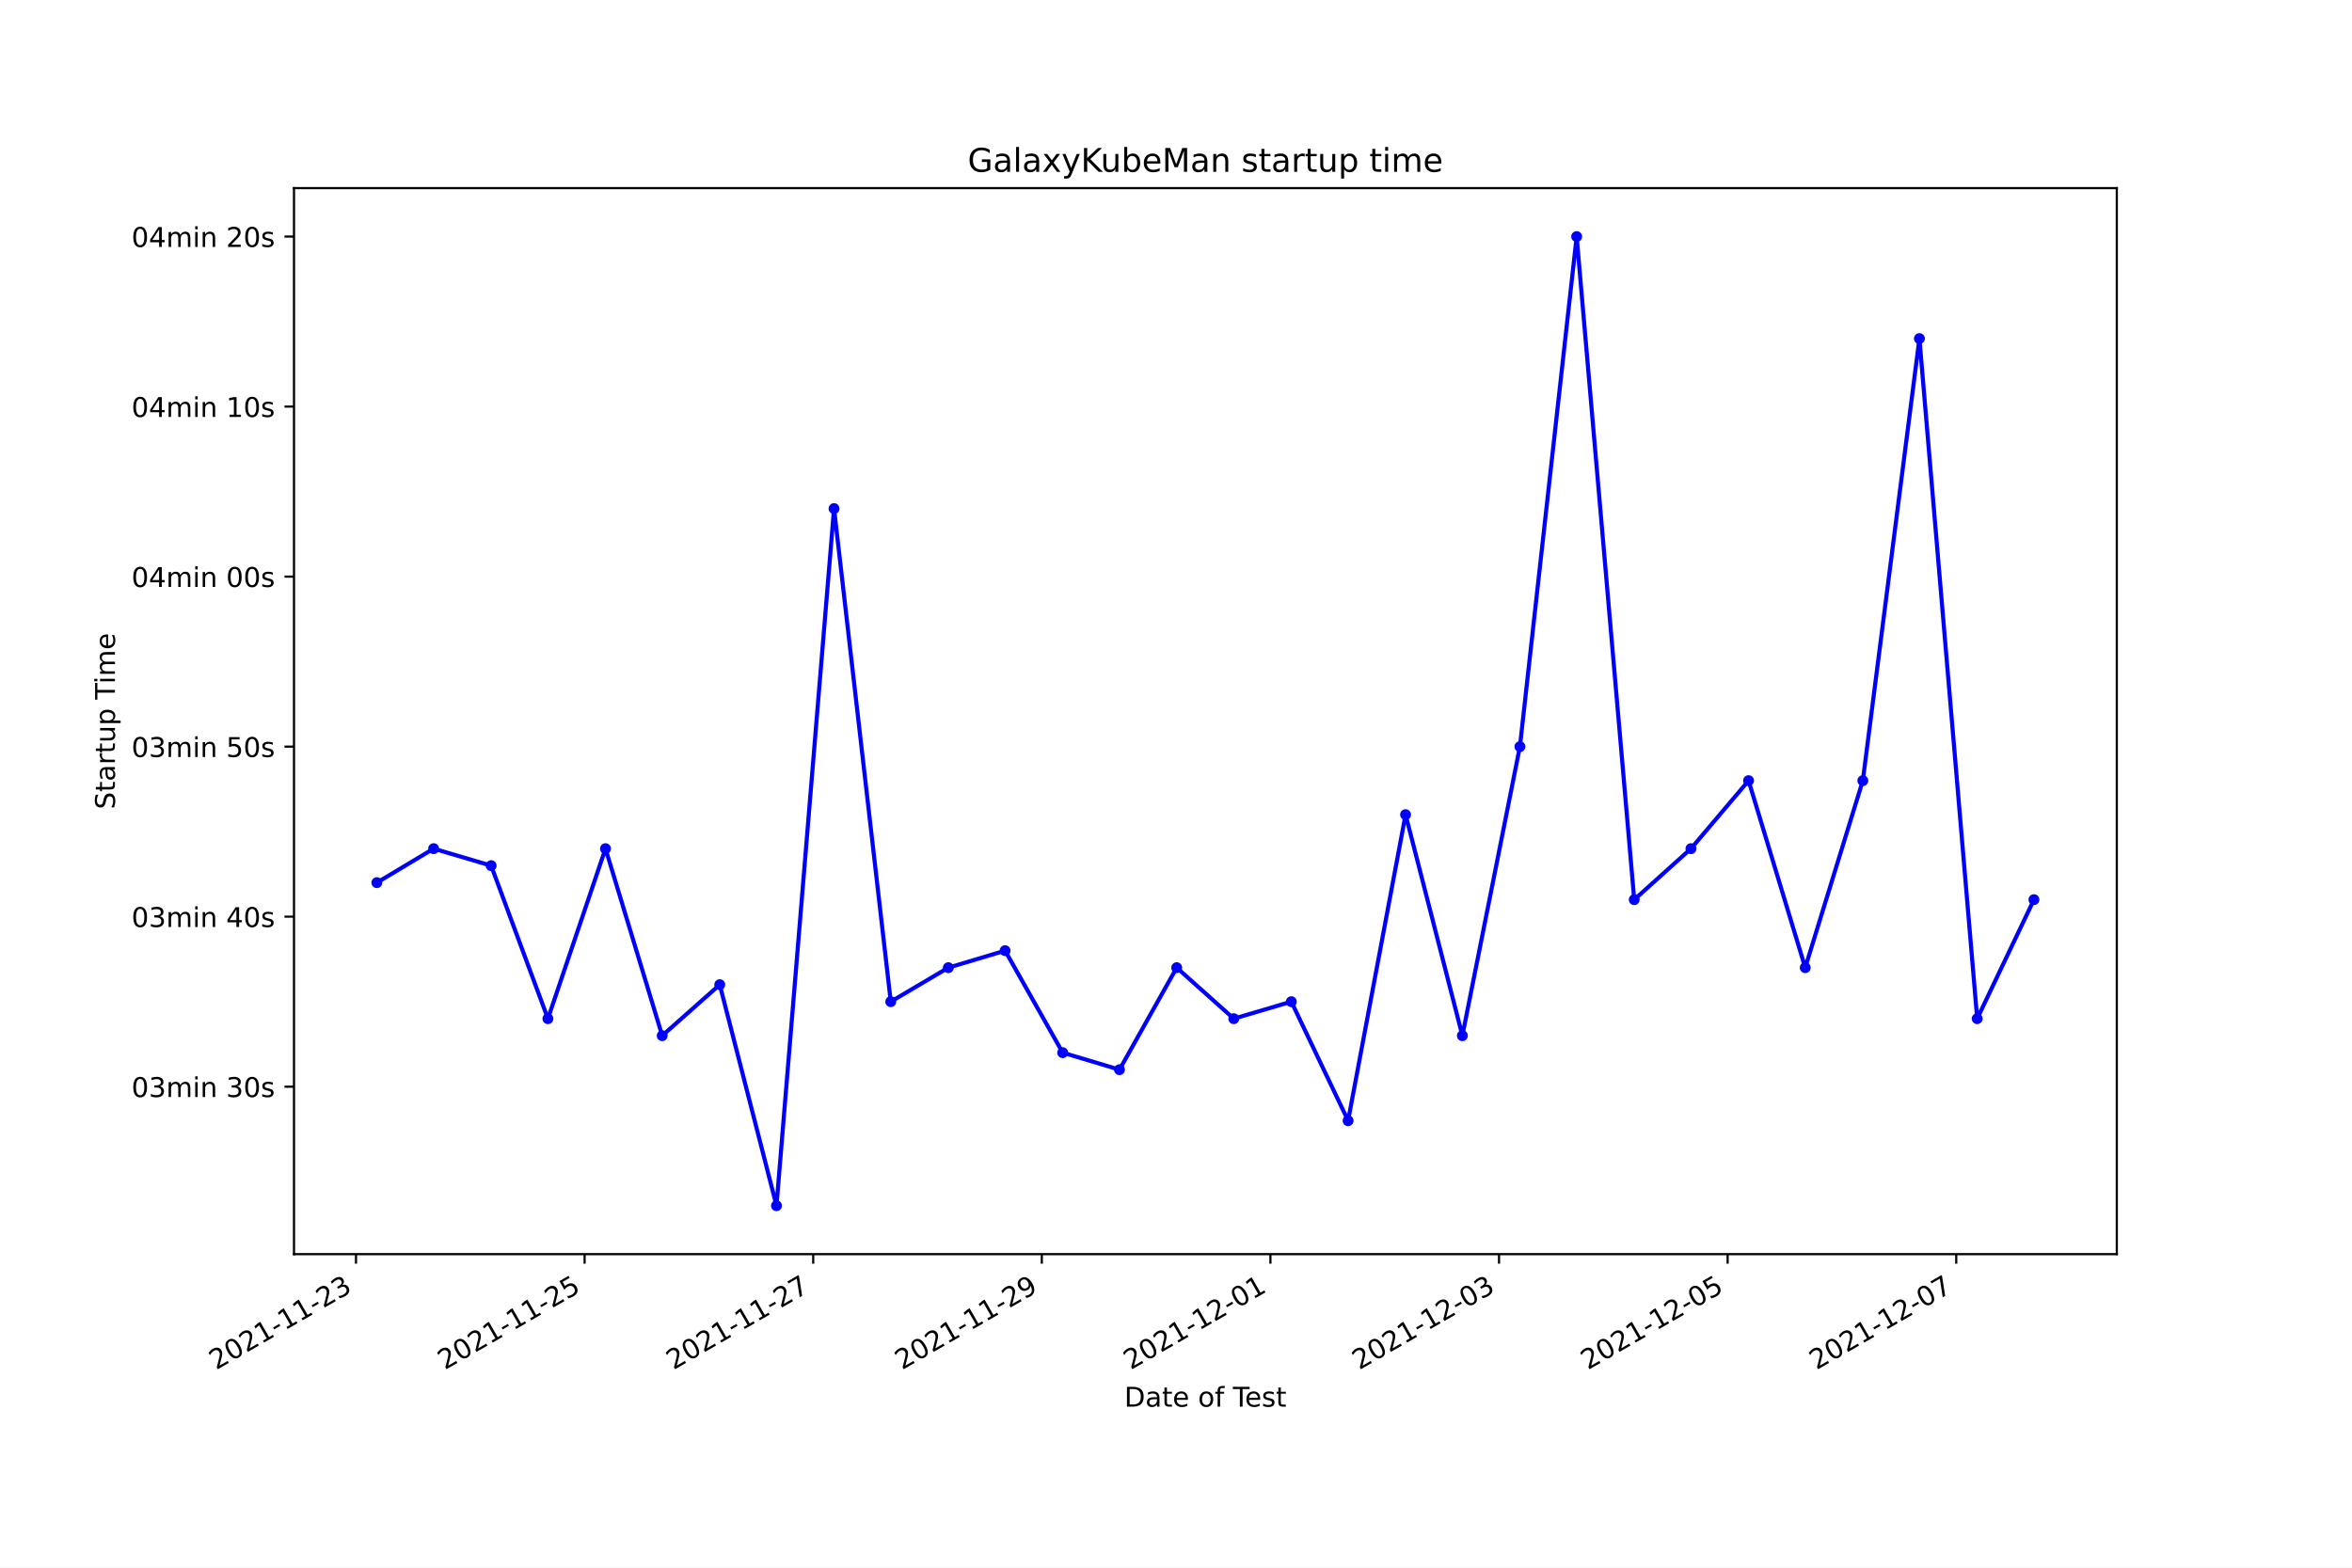
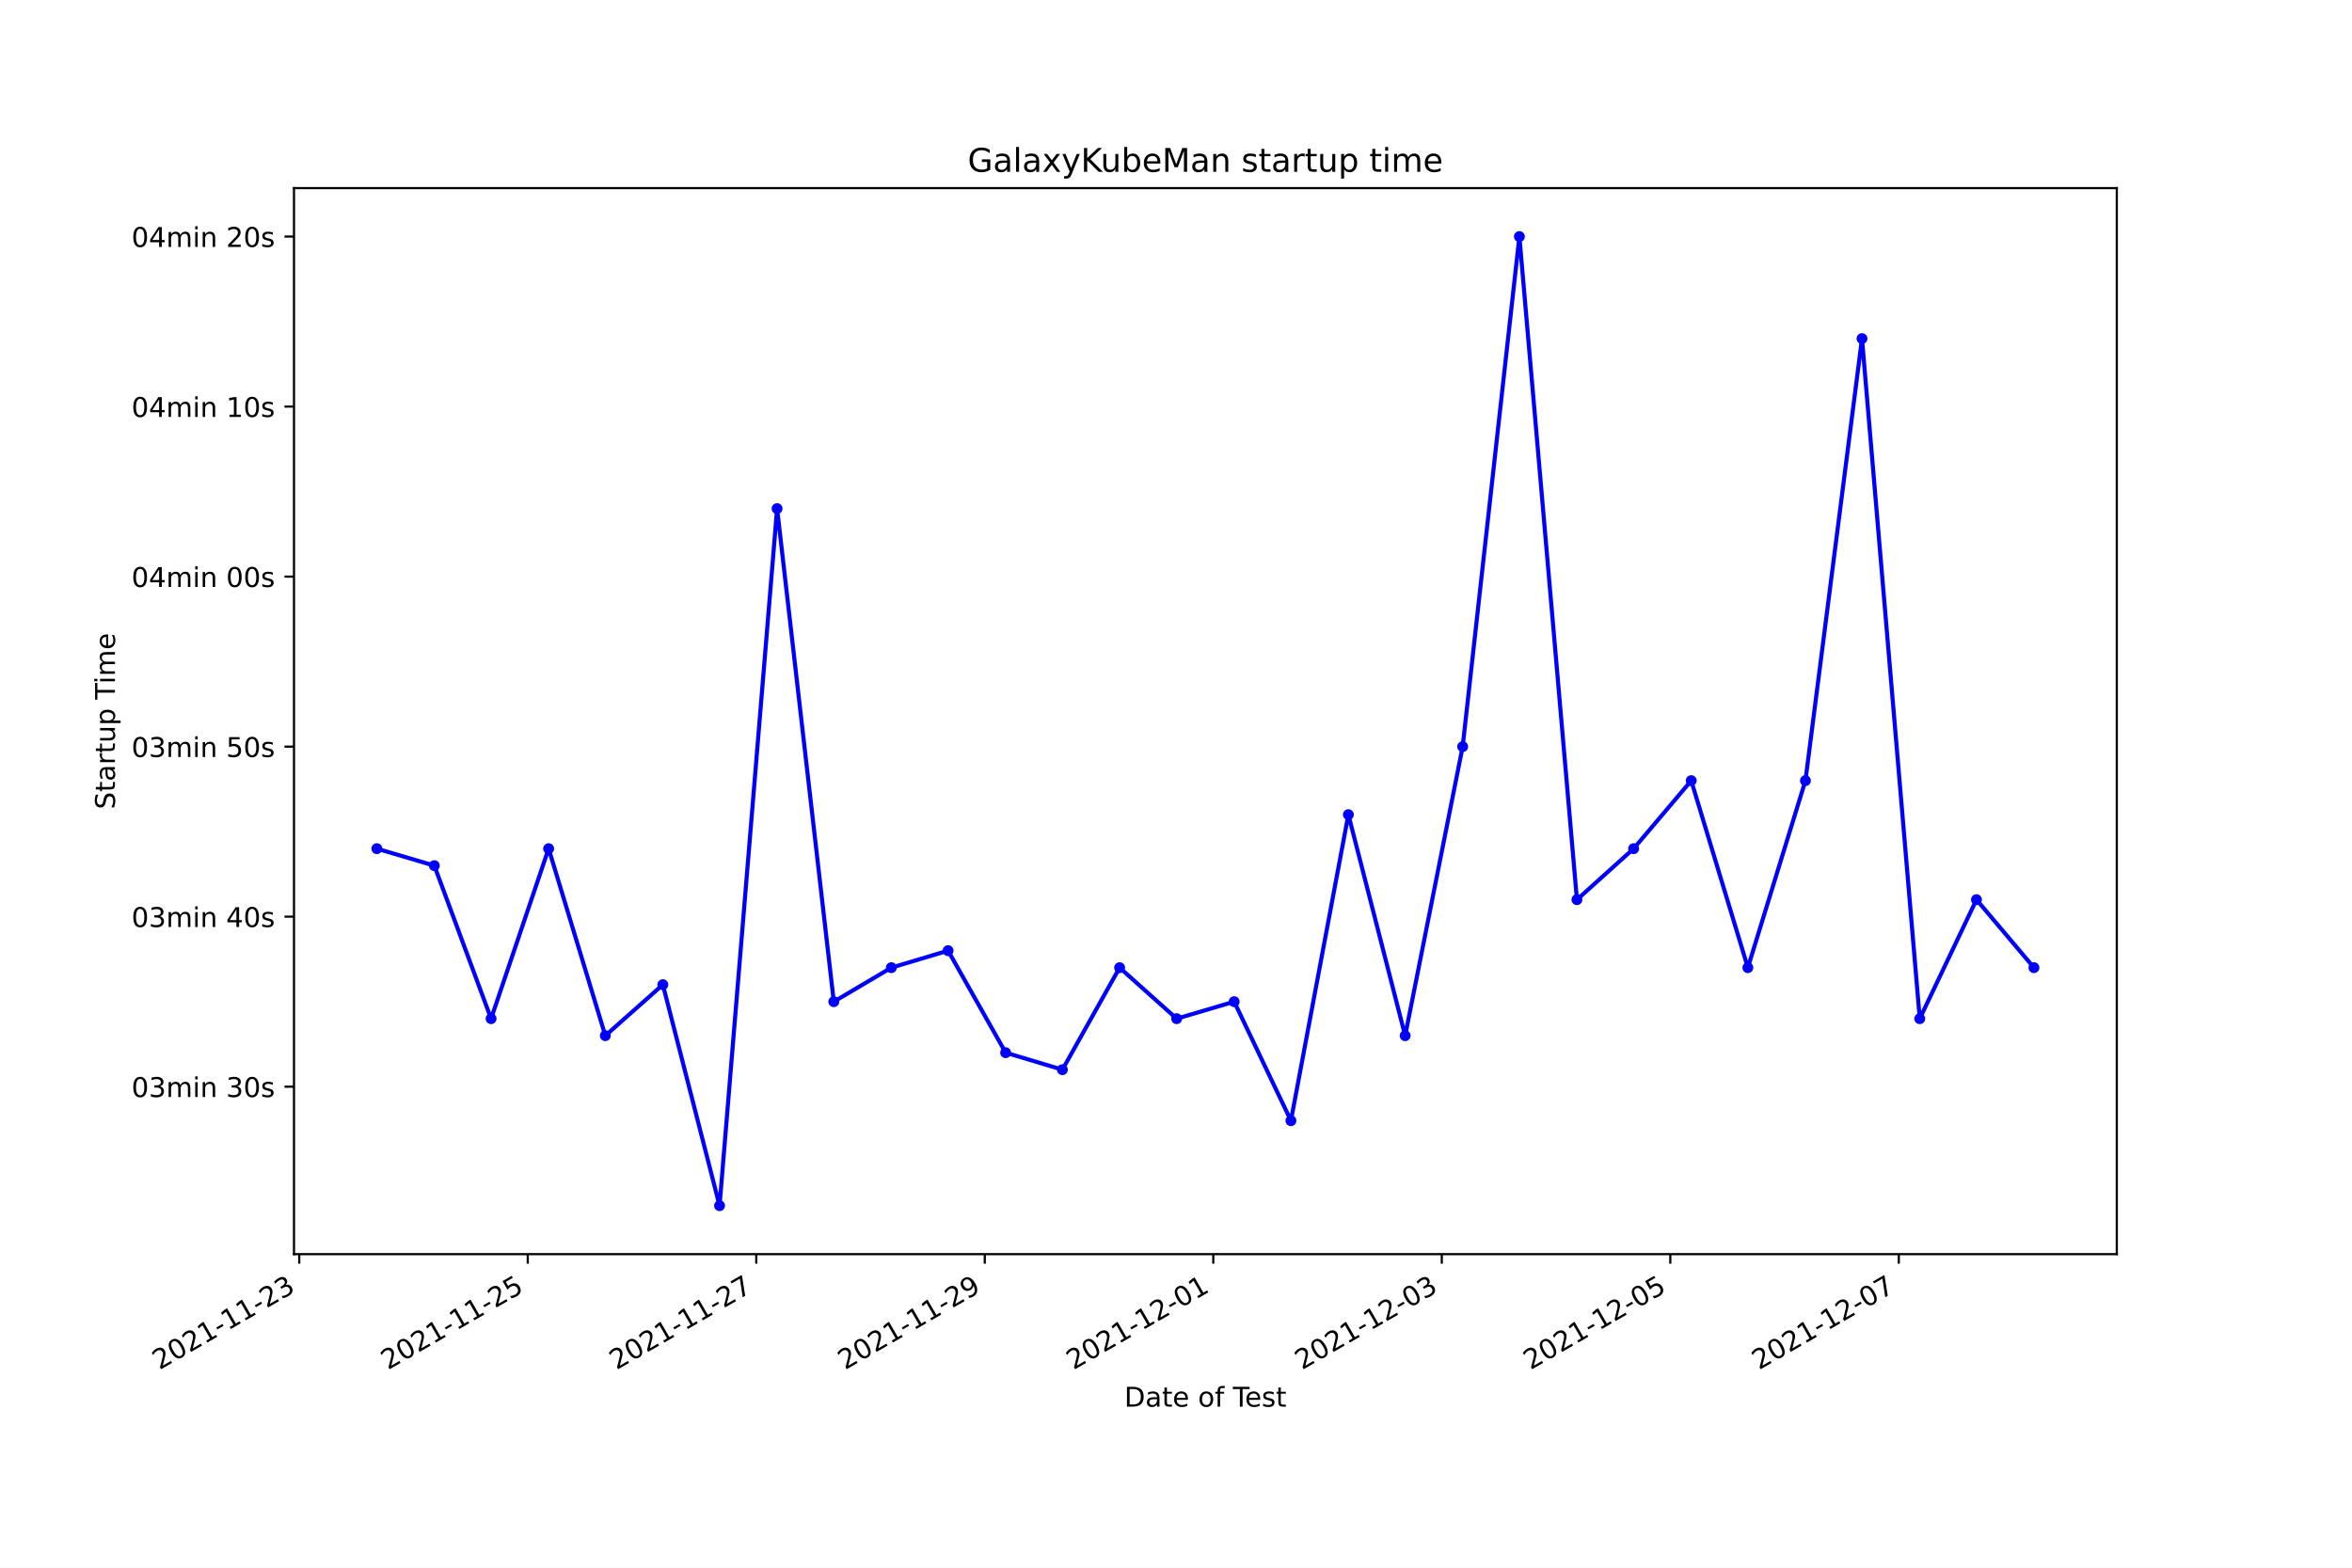
<svg xmlns="http://www.w3.org/2000/svg" xmlns:xlink="http://www.w3.org/1999/xlink" width="864pt" height="576pt" viewBox="0 0 864 576" version="1.1">
  <defs>
    <style type="text/css">*{stroke-linejoin: round; stroke-linecap: butt}</style>
  </defs>
  <g id="figure_1">
    <g id="patch_1">
      <path d="M 0 576  L 864 576  L 864 0  L 0 0  z " style="fill: #ffffff" />
    </g>
    <g id="axes_1">
      <g id="patch_2">
        <path d="M 108 460.8  L 777.6 460.8  L 777.6 69.12  L 108 69.12  z " style="fill: #ffffff" />
      </g>
      <g id="matplotlib.axis_1">
        <g id="xtick_1">
          <g id="line2d_1">
            <defs>
-               <path id="m8bfa792b26" d="M 0 0  L 0 3.5  " style="stroke: #000000; stroke-width: 0.8" />
+               <path id="m5a23763da4" d="M 0 0  L 0 3.5  " style="stroke: #000000; stroke-width: 0.8" />
            </defs>
            <g>
-               <use xlink:href="#m8bfa792b26" x="130.775" y="460.8" style="stroke: #000000; stroke-width: 0.8" />
+               <use xlink:href="#m5a23763da4" x="109.929" y="460.8" style="stroke: #000000; stroke-width: 0.8" />
            </g>
          </g>
          <g id="text_1">
-             <g transform="translate(79.40589 503.4383)rotate(-30)scale(0.1 -0.1)">
+             <g transform="translate(58.55929 503.4383)rotate(-30)scale(0.1 -0.1)">
              <defs>
                <path id="DejaVuSans-32" d="M 1228 531  L 3431 531  L 3431 0  L 469 0  L 469 531  Q 828 903 1448 1529  Q 2069 2156 2228 2338  Q 2531 2678 2651 2914  Q 2772 3150 2772 3378  Q 2772 3750 2511 3984  Q 2250 4219 1831 4219  Q 1534 4219 1204 4116  Q 875 4013 500 3803  L 500 4441  Q 881 4594 1212 4672  Q 1544 4750 1819 4750  Q 2544 4750 2975 4387  Q 3406 4025 3406 3419  Q 3406 3131 3298 2873  Q 3191 2616 2906 2266  Q 2828 2175 2409 1742  Q 1991 1309 1228 531  z " transform="scale(0.015625)" />
                <path id="DejaVuSans-30" d="M 2034 4250  Q 1547 4250 1301 3770  Q 1056 3291 1056 2328  Q 1056 1369 1301 889  Q 1547 409 2034 409  Q 2525 409 2770 889  Q 3016 1369 3016 2328  Q 3016 3291 2770 3770  Q 2525 4250 2034 4250  z M 2034 4750  Q 2819 4750 3233 4129  Q 3647 3509 3647 2328  Q 3647 1150 3233 529  Q 2819 -91 2034 -91  Q 1250 -91 836 529  Q 422 1150 422 2328  Q 422 3509 836 4129  Q 1250 4750 2034 4750  z " transform="scale(0.015625)" />
                <path id="DejaVuSans-31" d="M 794 531  L 1825 531  L 1825 4091  L 703 3866  L 703 4441  L 1819 4666  L 2450 4666  L 2450 531  L 3481 531  L 3481 0  L 794 0  L 794 531  z " transform="scale(0.015625)" />
                <path id="DejaVuSans-2d" d="M 313 2009  L 1997 2009  L 1997 1497  L 313 1497  L 313 2009  z " transform="scale(0.015625)" />
                <path id="DejaVuSans-33" d="M 2597 2516  Q 3050 2419 3304 2112  Q 3559 1806 3559 1356  Q 3559 666 3084 287  Q 2609 -91 1734 -91  Q 1441 -91 1130 -33  Q 819 25 488 141  L 488 750  Q 750 597 1062 519  Q 1375 441 1716 441  Q 2309 441 2620 675  Q 2931 909 2931 1356  Q 2931 1769 2642 2001  Q 2353 2234 1838 2234  L 1294 2234  L 1294 2753  L 1863 2753  Q 2328 2753 2575 2939  Q 2822 3125 2822 3475  Q 2822 3834 2567 4026  Q 2313 4219 1838 4219  Q 1578 4219 1281 4162  Q 984 4106 628 3988  L 628 4550  Q 988 4650 1302 4700  Q 1616 4750 1894 4750  Q 2613 4750 3031 4423  Q 3450 4097 3450 3541  Q 3450 3153 3228 2886  Q 3006 2619 2597 2516  z " transform="scale(0.015625)" />
              </defs>
              <use xlink:href="#DejaVuSans-32" />
              <use xlink:href="#DejaVuSans-30" x="63.623" />
              <use xlink:href="#DejaVuSans-32" x="127.246" />
              <use xlink:href="#DejaVuSans-31" x="190.869" />
              <use xlink:href="#DejaVuSans-2d" x="254.492" />
              <use xlink:href="#DejaVuSans-31" x="290.576" />
              <use xlink:href="#DejaVuSans-31" x="354.199" />
              <use xlink:href="#DejaVuSans-2d" x="417.822" />
              <use xlink:href="#DejaVuSans-32" x="453.906" />
              <use xlink:href="#DejaVuSans-33" x="517.529" />
            </g>
          </g>
        </g>
        <g id="xtick_2">
          <g id="line2d_2">
            <g>
-               <use xlink:href="#m8bfa792b26" x="214.753" y="460.8" style="stroke: #000000; stroke-width: 0.8" />
+               <use xlink:href="#m5a23763da4" x="193.87" y="460.8" style="stroke: #000000; stroke-width: 0.8" />
            </g>
          </g>
          <g id="text_2">
-             <g transform="translate(163.3836 503.4383)rotate(-30)scale(0.1 -0.1)">
+             <g transform="translate(142.501 503.4383)rotate(-30)scale(0.1 -0.1)">
              <defs>
                <path id="DejaVuSans-35" d="M 691 4666  L 3169 4666  L 3169 4134  L 1269 4134  L 1269 2991  Q 1406 3038 1543 3061  Q 1681 3084 1819 3084  Q 2600 3084 3056 2656  Q 3513 2228 3513 1497  Q 3513 744 3044 326  Q 2575 -91 1722 -91  Q 1428 -91 1123 -41  Q 819 9 494 109  L 494 744  Q 775 591 1075 516  Q 1375 441 1709 441  Q 2250 441 2565 725  Q 2881 1009 2881 1497  Q 2881 1984 2565 2268  Q 2250 2553 1709 2553  Q 1456 2553 1204 2497  Q 953 2441 691 2322  L 691 4666  z " transform="scale(0.015625)" />
              </defs>
              <use xlink:href="#DejaVuSans-32" />
              <use xlink:href="#DejaVuSans-30" x="63.623" />
              <use xlink:href="#DejaVuSans-32" x="127.246" />
              <use xlink:href="#DejaVuSans-31" x="190.869" />
              <use xlink:href="#DejaVuSans-2d" x="254.492" />
              <use xlink:href="#DejaVuSans-31" x="290.576" />
              <use xlink:href="#DejaVuSans-31" x="354.199" />
              <use xlink:href="#DejaVuSans-2d" x="417.822" />
              <use xlink:href="#DejaVuSans-32" x="453.906" />
              <use xlink:href="#DejaVuSans-35" x="517.529" />
            </g>
          </g>
        </g>
        <g id="xtick_3">
          <g id="line2d_3">
            <g>
-               <use xlink:href="#m8bfa792b26" x="298.731" y="460.8" style="stroke: #000000; stroke-width: 0.8" />
+               <use xlink:href="#m5a23763da4" x="277.812" y="460.8" style="stroke: #000000; stroke-width: 0.8" />
            </g>
          </g>
          <g id="text_3">
-             <g transform="translate(247.3612 503.4383)rotate(-30)scale(0.1 -0.1)">
+             <g transform="translate(226.4426 503.4383)rotate(-30)scale(0.1 -0.1)">
              <defs>
                <path id="DejaVuSans-37" d="M 525 4666  L 3525 4666  L 3525 4397  L 1831 0  L 1172 0  L 2766 4134  L 525 4134  L 525 4666  z " transform="scale(0.015625)" />
              </defs>
              <use xlink:href="#DejaVuSans-32" />
              <use xlink:href="#DejaVuSans-30" x="63.623" />
              <use xlink:href="#DejaVuSans-32" x="127.246" />
              <use xlink:href="#DejaVuSans-31" x="190.869" />
              <use xlink:href="#DejaVuSans-2d" x="254.492" />
              <use xlink:href="#DejaVuSans-31" x="290.576" />
              <use xlink:href="#DejaVuSans-31" x="354.199" />
              <use xlink:href="#DejaVuSans-2d" x="417.822" />
              <use xlink:href="#DejaVuSans-32" x="453.906" />
              <use xlink:href="#DejaVuSans-37" x="517.529" />
            </g>
          </g>
        </g>
        <g id="xtick_4">
          <g id="line2d_4">
            <g>
-               <use xlink:href="#m8bfa792b26" x="382.708" y="460.8" style="stroke: #000000; stroke-width: 0.8" />
+               <use xlink:href="#m5a23763da4" x="361.754" y="460.8" style="stroke: #000000; stroke-width: 0.8" />
            </g>
          </g>
          <g id="text_4">
-             <g transform="translate(331.3389 503.4383)rotate(-30)scale(0.1 -0.1)">
+             <g transform="translate(310.3843 503.4383)rotate(-30)scale(0.1 -0.1)">
              <defs>
                <path id="DejaVuSans-39" d="M 703 97  L 703 672  Q 941 559 1184 500  Q 1428 441 1663 441  Q 2288 441 2617 861  Q 2947 1281 2994 2138  Q 2813 1869 2534 1725  Q 2256 1581 1919 1581  Q 1219 1581 811 2004  Q 403 2428 403 3163  Q 403 3881 828 4315  Q 1253 4750 1959 4750  Q 2769 4750 3195 4129  Q 3622 3509 3622 2328  Q 3622 1225 3098 567  Q 2575 -91 1691 -91  Q 1453 -91 1209 -44  Q 966 3 703 97  z M 1959 2075  Q 2384 2075 2632 2365  Q 2881 2656 2881 3163  Q 2881 3666 2632 3958  Q 2384 4250 1959 4250  Q 1534 4250 1286 3958  Q 1038 3666 1038 3163  Q 1038 2656 1286 2365  Q 1534 2075 1959 2075  z " transform="scale(0.015625)" />
              </defs>
              <use xlink:href="#DejaVuSans-32" />
              <use xlink:href="#DejaVuSans-30" x="63.623" />
              <use xlink:href="#DejaVuSans-32" x="127.246" />
              <use xlink:href="#DejaVuSans-31" x="190.869" />
              <use xlink:href="#DejaVuSans-2d" x="254.492" />
              <use xlink:href="#DejaVuSans-31" x="290.576" />
              <use xlink:href="#DejaVuSans-31" x="354.199" />
              <use xlink:href="#DejaVuSans-2d" x="417.822" />
              <use xlink:href="#DejaVuSans-32" x="453.906" />
              <use xlink:href="#DejaVuSans-39" x="517.529" />
            </g>
          </g>
        </g>
        <g id="xtick_5">
          <g id="line2d_5">
            <g>
-               <use xlink:href="#m8bfa792b26" x="466.686" y="460.8" style="stroke: #000000; stroke-width: 0.8" />
+               <use xlink:href="#m5a23763da4" x="445.695" y="460.8" style="stroke: #000000; stroke-width: 0.8" />
            </g>
          </g>
          <g id="text_5">
-             <g transform="translate(415.3166 503.4383)rotate(-30)scale(0.1 -0.1)">
+             <g transform="translate(394.326 503.4383)rotate(-30)scale(0.1 -0.1)">
              <use xlink:href="#DejaVuSans-32" />
              <use xlink:href="#DejaVuSans-30" x="63.623" />
              <use xlink:href="#DejaVuSans-32" x="127.246" />
              <use xlink:href="#DejaVuSans-31" x="190.869" />
              <use xlink:href="#DejaVuSans-2d" x="254.492" />
              <use xlink:href="#DejaVuSans-31" x="290.576" />
              <use xlink:href="#DejaVuSans-32" x="354.199" />
              <use xlink:href="#DejaVuSans-2d" x="417.822" />
              <use xlink:href="#DejaVuSans-30" x="453.906" />
              <use xlink:href="#DejaVuSans-31" x="517.529" />
            </g>
          </g>
        </g>
        <g id="xtick_6">
          <g id="line2d_6">
            <g>
-               <use xlink:href="#m8bfa792b26" x="550.664" y="460.8" style="stroke: #000000; stroke-width: 0.8" />
+               <use xlink:href="#m5a23763da4" x="529.637" y="460.8" style="stroke: #000000; stroke-width: 0.8" />
            </g>
          </g>
          <g id="text_6">
-             <g transform="translate(499.2942 503.4383)rotate(-30)scale(0.1 -0.1)">
+             <g transform="translate(478.2677 503.4383)rotate(-30)scale(0.1 -0.1)">
              <use xlink:href="#DejaVuSans-32" />
              <use xlink:href="#DejaVuSans-30" x="63.623" />
              <use xlink:href="#DejaVuSans-32" x="127.246" />
              <use xlink:href="#DejaVuSans-31" x="190.869" />
              <use xlink:href="#DejaVuSans-2d" x="254.492" />
              <use xlink:href="#DejaVuSans-31" x="290.576" />
              <use xlink:href="#DejaVuSans-32" x="354.199" />
              <use xlink:href="#DejaVuSans-2d" x="417.822" />
              <use xlink:href="#DejaVuSans-30" x="453.906" />
              <use xlink:href="#DejaVuSans-33" x="517.529" />
            </g>
          </g>
        </g>
        <g id="xtick_7">
          <g id="line2d_7">
            <g>
-               <use xlink:href="#m8bfa792b26" x="634.641" y="460.8" style="stroke: #000000; stroke-width: 0.8" />
+               <use xlink:href="#m5a23763da4" x="613.579" y="460.8" style="stroke: #000000; stroke-width: 0.8" />
            </g>
          </g>
          <g id="text_7">
-             <g transform="translate(583.2719 503.4383)rotate(-30)scale(0.1 -0.1)">
+             <g transform="translate(562.2094 503.4383)rotate(-30)scale(0.1 -0.1)">
              <use xlink:href="#DejaVuSans-32" />
              <use xlink:href="#DejaVuSans-30" x="63.623" />
              <use xlink:href="#DejaVuSans-32" x="127.246" />
              <use xlink:href="#DejaVuSans-31" x="190.869" />
              <use xlink:href="#DejaVuSans-2d" x="254.492" />
              <use xlink:href="#DejaVuSans-31" x="290.576" />
              <use xlink:href="#DejaVuSans-32" x="354.199" />
              <use xlink:href="#DejaVuSans-2d" x="417.822" />
              <use xlink:href="#DejaVuSans-30" x="453.906" />
              <use xlink:href="#DejaVuSans-35" x="517.529" />
            </g>
          </g>
        </g>
        <g id="xtick_8">
          <g id="line2d_8">
            <g>
-               <use xlink:href="#m8bfa792b26" x="718.619" y="460.8" style="stroke: #000000; stroke-width: 0.8" />
+               <use xlink:href="#m5a23763da4" x="697.52" y="460.8" style="stroke: #000000; stroke-width: 0.8" />
            </g>
          </g>
          <g id="text_8">
-             <g transform="translate(667.2496 503.4383)rotate(-30)scale(0.1 -0.1)">
+             <g transform="translate(646.151 503.4383)rotate(-30)scale(0.1 -0.1)">
              <use xlink:href="#DejaVuSans-32" />
              <use xlink:href="#DejaVuSans-30" x="63.623" />
              <use xlink:href="#DejaVuSans-32" x="127.246" />
              <use xlink:href="#DejaVuSans-31" x="190.869" />
              <use xlink:href="#DejaVuSans-2d" x="254.492" />
              <use xlink:href="#DejaVuSans-31" x="290.576" />
              <use xlink:href="#DejaVuSans-32" x="354.199" />
              <use xlink:href="#DejaVuSans-2d" x="417.822" />
              <use xlink:href="#DejaVuSans-30" x="453.906" />
              <use xlink:href="#DejaVuSans-37" x="517.529" />
            </g>
          </g>
        </g>
        <g id="text_9">
          <g transform="translate(413.0063 516.8378)scale(0.1 -0.1)">
            <defs>
              <path id="DejaVuSans-44" d="M 1259 4147  L 1259 519  L 2022 519  Q 2988 519 3436 956  Q 3884 1394 3884 2338  Q 3884 3275 3436 3711  Q 2988 4147 2022 4147  L 1259 4147  z M 628 4666  L 1925 4666  Q 3281 4666 3915 4102  Q 4550 3538 4550 2338  Q 4550 1131 3912 565  Q 3275 0 1925 0  L 628 0  L 628 4666  z " transform="scale(0.015625)" />
              <path id="DejaVuSans-61" d="M 2194 1759  Q 1497 1759 1228 1600  Q 959 1441 959 1056  Q 959 750 1161 570  Q 1363 391 1709 391  Q 2188 391 2477 730  Q 2766 1069 2766 1631  L 2766 1759  L 2194 1759  z M 3341 1997  L 3341 0  L 2766 0  L 2766 531  Q 2569 213 2275 61  Q 1981 -91 1556 -91  Q 1019 -91 701 211  Q 384 513 384 1019  Q 384 1609 779 1909  Q 1175 2209 1959 2209  L 2766 2209  L 2766 2266  Q 2766 2663 2505 2880  Q 2244 3097 1772 3097  Q 1472 3097 1187 3025  Q 903 2953 641 2809  L 641 3341  Q 956 3463 1253 3523  Q 1550 3584 1831 3584  Q 2591 3584 2966 3190  Q 3341 2797 3341 1997  z " transform="scale(0.015625)" />
              <path id="DejaVuSans-74" d="M 1172 4494  L 1172 3500  L 2356 3500  L 2356 3053  L 1172 3053  L 1172 1153  Q 1172 725 1289 603  Q 1406 481 1766 481  L 2356 481  L 2356 0  L 1766 0  Q 1100 0 847 248  Q 594 497 594 1153  L 594 3053  L 172 3053  L 172 3500  L 594 3500  L 594 4494  L 1172 4494  z " transform="scale(0.015625)" />
              <path id="DejaVuSans-65" d="M 3597 1894  L 3597 1613  L 953 1613  Q 991 1019 1311 708  Q 1631 397 2203 397  Q 2534 397 2845 478  Q 3156 559 3463 722  L 3463 178  Q 3153 47 2828 -22  Q 2503 -91 2169 -91  Q 1331 -91 842 396  Q 353 884 353 1716  Q 353 2575 817 3079  Q 1281 3584 2069 3584  Q 2775 3584 3186 3129  Q 3597 2675 3597 1894  z M 3022 2063  Q 3016 2534 2758 2815  Q 2500 3097 2075 3097  Q 1594 3097 1305 2825  Q 1016 2553 972 2059  L 3022 2063  z " transform="scale(0.015625)" />
              <path id="DejaVuSans-20" transform="scale(0.015625)" />
              <path id="DejaVuSans-6f" d="M 1959 3097  Q 1497 3097 1228 2736  Q 959 2375 959 1747  Q 959 1119 1226 758  Q 1494 397 1959 397  Q 2419 397 2687 759  Q 2956 1122 2956 1747  Q 2956 2369 2687 2733  Q 2419 3097 1959 3097  z M 1959 3584  Q 2709 3584 3137 3096  Q 3566 2609 3566 1747  Q 3566 888 3137 398  Q 2709 -91 1959 -91  Q 1206 -91 779 398  Q 353 888 353 1747  Q 353 2609 779 3096  Q 1206 3584 1959 3584  z " transform="scale(0.015625)" />
              <path id="DejaVuSans-66" d="M 2375 4863  L 2375 4384  L 1825 4384  Q 1516 4384 1395 4259  Q 1275 4134 1275 3809  L 1275 3500  L 2222 3500  L 2222 3053  L 1275 3053  L 1275 0  L 697 0  L 697 3053  L 147 3053  L 147 3500  L 697 3500  L 697 3744  Q 697 4328 969 4595  Q 1241 4863 1831 4863  L 2375 4863  z " transform="scale(0.015625)" />
              <path id="DejaVuSans-54" d="M -19 4666  L 3928 4666  L 3928 4134  L 2272 4134  L 2272 0  L 1638 0  L 1638 4134  L -19 4134  L -19 4666  z " transform="scale(0.015625)" />
              <path id="DejaVuSans-73" d="M 2834 3397  L 2834 2853  Q 2591 2978 2328 3040  Q 2066 3103 1784 3103  Q 1356 3103 1142 2972  Q 928 2841 928 2578  Q 928 2378 1081 2264  Q 1234 2150 1697 2047  L 1894 2003  Q 2506 1872 2764 1633  Q 3022 1394 3022 966  Q 3022 478 2636 193  Q 2250 -91 1575 -91  Q 1294 -91 989 -36  Q 684 19 347 128  L 347 722  Q 666 556 975 473  Q 1284 391 1588 391  Q 1994 391 2212 530  Q 2431 669 2431 922  Q 2431 1156 2273 1281  Q 2116 1406 1581 1522  L 1381 1569  Q 847 1681 609 1914  Q 372 2147 372 2553  Q 372 3047 722 3315  Q 1072 3584 1716 3584  Q 2034 3584 2315 3537  Q 2597 3491 2834 3397  z " transform="scale(0.015625)" />
            </defs>
            <use xlink:href="#DejaVuSans-44" />
            <use xlink:href="#DejaVuSans-61" x="77.002" />
            <use xlink:href="#DejaVuSans-74" x="138.281" />
            <use xlink:href="#DejaVuSans-65" x="177.49" />
            <use xlink:href="#DejaVuSans-20" x="239.014" />
            <use xlink:href="#DejaVuSans-6f" x="270.801" />
            <use xlink:href="#DejaVuSans-66" x="331.982" />
            <use xlink:href="#DejaVuSans-20" x="367.188" />
            <use xlink:href="#DejaVuSans-54" x="398.975" />
            <use xlink:href="#DejaVuSans-65" x="443.059" />
            <use xlink:href="#DejaVuSans-73" x="504.582" />
            <use xlink:href="#DejaVuSans-74" x="556.682" />
          </g>
        </g>
      </g>
      <g id="matplotlib.axis_2">
        <g id="ytick_1">
          <g id="line2d_9">
            <defs>
-               <path id="m5d2564f8bd" d="M 0 0  L -3.5 0  " style="stroke: #000000; stroke-width: 0.8" />
+               <path id="mee96d5d998" d="M 0 0  L -3.5 0  " style="stroke: #000000; stroke-width: 0.8" />
            </defs>
            <g>
-               <use xlink:href="#m5d2564f8bd" x="108" y="399.268" style="stroke: #000000; stroke-width: 0.8" />
+               <use xlink:href="#mee96d5d998" x="108" y="399.268" style="stroke: #000000; stroke-width: 0.8" />
            </g>
          </g>
          <g id="text_10">
            <g transform="translate(48.30625 403.0674)scale(0.1 -0.1)">
              <defs>
                <path id="DejaVuSans-6d" d="M 3328 2828  Q 3544 3216 3844 3400  Q 4144 3584 4550 3584  Q 5097 3584 5394 3201  Q 5691 2819 5691 2113  L 5691 0  L 5113 0  L 5113 2094  Q 5113 2597 4934 2840  Q 4756 3084 4391 3084  Q 3944 3084 3684 2787  Q 3425 2491 3425 1978  L 3425 0  L 2847 0  L 2847 2094  Q 2847 2600 2669 2842  Q 2491 3084 2119 3084  Q 1678 3084 1418 2786  Q 1159 2488 1159 1978  L 1159 0  L 581 0  L 581 3500  L 1159 3500  L 1159 2956  Q 1356 3278 1631 3431  Q 1906 3584 2284 3584  Q 2666 3584 2933 3390  Q 3200 3197 3328 2828  z " transform="scale(0.015625)" />
                <path id="DejaVuSans-69" d="M 603 3500  L 1178 3500  L 1178 0  L 603 0  L 603 3500  z M 603 4863  L 1178 4863  L 1178 4134  L 603 4134  L 603 4863  z " transform="scale(0.015625)" />
                <path id="DejaVuSans-6e" d="M 3513 2113  L 3513 0  L 2938 0  L 2938 2094  Q 2938 2591 2744 2837  Q 2550 3084 2163 3084  Q 1697 3084 1428 2787  Q 1159 2491 1159 1978  L 1159 0  L 581 0  L 581 3500  L 1159 3500  L 1159 2956  Q 1366 3272 1645 3428  Q 1925 3584 2291 3584  Q 2894 3584 3203 3211  Q 3513 2838 3513 2113  z " transform="scale(0.015625)" />
              </defs>
              <use xlink:href="#DejaVuSans-30" />
              <use xlink:href="#DejaVuSans-33" x="63.623" />
              <use xlink:href="#DejaVuSans-6d" x="127.246" />
              <use xlink:href="#DejaVuSans-69" x="224.658" />
              <use xlink:href="#DejaVuSans-6e" x="252.441" />
              <use xlink:href="#DejaVuSans-20" x="315.82" />
              <use xlink:href="#DejaVuSans-33" x="347.607" />
              <use xlink:href="#DejaVuSans-30" x="411.23" />
              <use xlink:href="#DejaVuSans-73" x="474.854" />
            </g>
          </g>
        </g>
        <g id="ytick_2">
          <g id="line2d_10">
            <g>
-               <use xlink:href="#m5d2564f8bd" x="108" y="336.799" style="stroke: #000000; stroke-width: 0.8" />
+               <use xlink:href="#mee96d5d998" x="108" y="336.799" style="stroke: #000000; stroke-width: 0.8" />
            </g>
          </g>
          <g id="text_11">
            <g transform="translate(48.30625 340.5985)scale(0.1 -0.1)">
              <defs>
                <path id="DejaVuSans-34" d="M 2419 4116  L 825 1625  L 2419 1625  L 2419 4116  z M 2253 4666  L 3047 4666  L 3047 1625  L 3713 1625  L 3713 1100  L 3047 1100  L 3047 0  L 2419 0  L 2419 1100  L 313 1100  L 313 1709  L 2253 4666  z " transform="scale(0.015625)" />
              </defs>
              <use xlink:href="#DejaVuSans-30" />
              <use xlink:href="#DejaVuSans-33" x="63.623" />
              <use xlink:href="#DejaVuSans-6d" x="127.246" />
              <use xlink:href="#DejaVuSans-69" x="224.658" />
              <use xlink:href="#DejaVuSans-6e" x="252.441" />
              <use xlink:href="#DejaVuSans-20" x="315.82" />
              <use xlink:href="#DejaVuSans-34" x="347.607" />
              <use xlink:href="#DejaVuSans-30" x="411.23" />
              <use xlink:href="#DejaVuSans-73" x="474.854" />
            </g>
          </g>
        </g>
        <g id="ytick_3">
          <g id="line2d_11">
            <g>
-               <use xlink:href="#m5d2564f8bd" x="108" y="274.33" style="stroke: #000000; stroke-width: 0.8" />
+               <use xlink:href="#mee96d5d998" x="108" y="274.33" style="stroke: #000000; stroke-width: 0.8" />
            </g>
          </g>
          <g id="text_12">
            <g transform="translate(48.30625 278.1296)scale(0.1 -0.1)">
              <use xlink:href="#DejaVuSans-30" />
              <use xlink:href="#DejaVuSans-33" x="63.623" />
              <use xlink:href="#DejaVuSans-6d" x="127.246" />
              <use xlink:href="#DejaVuSans-69" x="224.658" />
              <use xlink:href="#DejaVuSans-6e" x="252.441" />
              <use xlink:href="#DejaVuSans-20" x="315.82" />
              <use xlink:href="#DejaVuSans-35" x="347.607" />
              <use xlink:href="#DejaVuSans-30" x="411.23" />
              <use xlink:href="#DejaVuSans-73" x="474.854" />
            </g>
          </g>
        </g>
        <g id="ytick_4">
          <g id="line2d_12">
            <g>
-               <use xlink:href="#m5d2564f8bd" x="108" y="211.861" style="stroke: #000000; stroke-width: 0.8" />
+               <use xlink:href="#mee96d5d998" x="108" y="211.861" style="stroke: #000000; stroke-width: 0.8" />
            </g>
          </g>
          <g id="text_13">
            <g transform="translate(48.30625 215.6607)scale(0.1 -0.1)">
              <use xlink:href="#DejaVuSans-30" />
              <use xlink:href="#DejaVuSans-34" x="63.623" />
              <use xlink:href="#DejaVuSans-6d" x="127.246" />
              <use xlink:href="#DejaVuSans-69" x="224.658" />
              <use xlink:href="#DejaVuSans-6e" x="252.441" />
              <use xlink:href="#DejaVuSans-20" x="315.82" />
              <use xlink:href="#DejaVuSans-30" x="347.607" />
              <use xlink:href="#DejaVuSans-30" x="411.23" />
              <use xlink:href="#DejaVuSans-73" x="474.854" />
            </g>
          </g>
        </g>
        <g id="ytick_5">
          <g id="line2d_13">
            <g>
-               <use xlink:href="#m5d2564f8bd" x="108" y="149.393" style="stroke: #000000; stroke-width: 0.8" />
+               <use xlink:href="#mee96d5d998" x="108" y="149.393" style="stroke: #000000; stroke-width: 0.8" />
            </g>
          </g>
          <g id="text_14">
            <g transform="translate(48.30625 153.1918)scale(0.1 -0.1)">
              <use xlink:href="#DejaVuSans-30" />
              <use xlink:href="#DejaVuSans-34" x="63.623" />
              <use xlink:href="#DejaVuSans-6d" x="127.246" />
              <use xlink:href="#DejaVuSans-69" x="224.658" />
              <use xlink:href="#DejaVuSans-6e" x="252.441" />
              <use xlink:href="#DejaVuSans-20" x="315.82" />
              <use xlink:href="#DejaVuSans-31" x="347.607" />
              <use xlink:href="#DejaVuSans-30" x="411.23" />
              <use xlink:href="#DejaVuSans-73" x="474.854" />
            </g>
          </g>
        </g>
        <g id="ytick_6">
          <g id="line2d_14">
            <g>
-               <use xlink:href="#m5d2564f8bd" x="108" y="86.924" style="stroke: #000000; stroke-width: 0.8" />
+               <use xlink:href="#mee96d5d998" x="108" y="86.924" style="stroke: #000000; stroke-width: 0.8" />
            </g>
          </g>
          <g id="text_15">
            <g transform="translate(48.30625 90.72285)scale(0.1 -0.1)">
              <use xlink:href="#DejaVuSans-30" />
              <use xlink:href="#DejaVuSans-34" x="63.623" />
              <use xlink:href="#DejaVuSans-6d" x="127.246" />
              <use xlink:href="#DejaVuSans-69" x="224.658" />
              <use xlink:href="#DejaVuSans-6e" x="252.441" />
              <use xlink:href="#DejaVuSans-20" x="315.82" />
              <use xlink:href="#DejaVuSans-32" x="347.607" />
              <use xlink:href="#DejaVuSans-30" x="411.23" />
              <use xlink:href="#DejaVuSans-73" x="474.854" />
            </g>
          </g>
        </g>
        <g id="text_16">
          <g transform="translate(42.22656 297.3397)rotate(-90)scale(0.1 -0.1)">
            <defs>
              <path id="DejaVuSans-53" d="M 3425 4513  L 3425 3897  Q 3066 4069 2747 4153  Q 2428 4238 2131 4238  Q 1616 4238 1336 4038  Q 1056 3838 1056 3469  Q 1056 3159 1242 3001  Q 1428 2844 1947 2747  L 2328 2669  Q 3034 2534 3370 2195  Q 3706 1856 3706 1288  Q 3706 609 3251 259  Q 2797 -91 1919 -91  Q 1588 -91 1214 -16  Q 841 59 441 206  L 441 856  Q 825 641 1194 531  Q 1563 422 1919 422  Q 2459 422 2753 634  Q 3047 847 3047 1241  Q 3047 1584 2836 1778  Q 2625 1972 2144 2069  L 1759 2144  Q 1053 2284 737 2584  Q 422 2884 422 3419  Q 422 4038 858 4394  Q 1294 4750 2059 4750  Q 2388 4750 2728 4690  Q 3069 4631 3425 4513  z " transform="scale(0.015625)" />
              <path id="DejaVuSans-72" d="M 2631 2963  Q 2534 3019 2420 3045  Q 2306 3072 2169 3072  Q 1681 3072 1420 2755  Q 1159 2438 1159 1844  L 1159 0  L 581 0  L 581 3500  L 1159 3500  L 1159 2956  Q 1341 3275 1631 3429  Q 1922 3584 2338 3584  Q 2397 3584 2469 3576  Q 2541 3569 2628 3553  L 2631 2963  z " transform="scale(0.015625)" />
              <path id="DejaVuSans-75" d="M 544 1381  L 544 3500  L 1119 3500  L 1119 1403  Q 1119 906 1312 657  Q 1506 409 1894 409  Q 2359 409 2629 706  Q 2900 1003 2900 1516  L 2900 3500  L 3475 3500  L 3475 0  L 2900 0  L 2900 538  Q 2691 219 2414 64  Q 2138 -91 1772 -91  Q 1169 -91 856 284  Q 544 659 544 1381  z M 1991 3584  L 1991 3584  z " transform="scale(0.015625)" />
              <path id="DejaVuSans-70" d="M 1159 525  L 1159 -1331  L 581 -1331  L 581 3500  L 1159 3500  L 1159 2969  Q 1341 3281 1617 3432  Q 1894 3584 2278 3584  Q 2916 3584 3314 3078  Q 3713 2572 3713 1747  Q 3713 922 3314 415  Q 2916 -91 2278 -91  Q 1894 -91 1617 61  Q 1341 213 1159 525  z M 3116 1747  Q 3116 2381 2855 2742  Q 2594 3103 2138 3103  Q 1681 3103 1420 2742  Q 1159 2381 1159 1747  Q 1159 1113 1420 752  Q 1681 391 2138 391  Q 2594 391 2855 752  Q 3116 1113 3116 1747  z " transform="scale(0.015625)" />
            </defs>
            <use xlink:href="#DejaVuSans-53" />
            <use xlink:href="#DejaVuSans-74" x="63.477" />
            <use xlink:href="#DejaVuSans-61" x="102.686" />
            <use xlink:href="#DejaVuSans-72" x="163.965" />
            <use xlink:href="#DejaVuSans-74" x="205.078" />
            <use xlink:href="#DejaVuSans-75" x="244.287" />
            <use xlink:href="#DejaVuSans-70" x="307.666" />
            <use xlink:href="#DejaVuSans-20" x="371.143" />
            <use xlink:href="#DejaVuSans-54" x="402.93" />
            <use xlink:href="#DejaVuSans-69" x="460.889" />
            <use xlink:href="#DejaVuSans-6d" x="488.672" />
            <use xlink:href="#DejaVuSans-65" x="586.084" />
          </g>
        </g>
      </g>
      <g id="line2d_15">
-         <path d="M 747.164 330.552  L 726.317 374.281  L 705.092 124.405  L 684.302 286.824  L 663.146 355.54  L 642.332 286.824  L 621.164 311.812  L 600.329 330.552  L 579.183 86.924  L 558.335 274.33  L 537.201 380.527  L 516.333 299.318  L 495.222 411.762  L 474.364 368.034  L 453.227 374.281  L 432.261 355.54  L 411.235 393.021  L 390.381 386.774  L 369.22 349.293  L 348.367 355.54  L 327.224 368.034  L 306.383 186.874  L 285.243 442.996  L 264.398 361.787  L 243.26 380.527  L 222.426 311.812  L 201.276 374.281  L 180.42 318.059  L 159.295 311.812  L 138.436 324.305  " clip-path="url(#p494cc5bb97)" style="fill: none; stroke: #0000ff; stroke-width: 1.5; stroke-linecap: square" />
+         <path d="M 747.164 355.54  L 726.053 330.552  L 705.215 374.281  L 683.999 124.405  L 663.219 286.824  L 642.071 355.54  L 621.266 286.824  L 600.107 311.812  L 579.281 330.552  L 558.144 86.924  L 537.306 274.33  L 516.18 380.527  L 495.321 299.318  L 474.219 411.762  L 453.37 368.034  L 432.242 374.281  L 411.286 355.54  L 390.268 393.021  L 369.423 386.774  L 348.272 349.293  L 327.427 355.54  L 306.293 368.034  L 285.462 186.874  L 264.33 442.996  L 243.494 361.787  L 222.365 380.527  L 201.54 311.812  L 180.399 374.281  L 159.552 318.059  L 138.436 311.812  " clip-path="url(#p126ffa415f)" style="fill: none; stroke: #0000ff; stroke-width: 1.5; stroke-linecap: square" />
        <defs>
-           <path id="m9a8e7054a6" d="M 0 1.5  C 0.398 1.5 0.779 1.342 1.061 1.061  C 1.342 0.779 1.5 0.398 1.5 0  C 1.5 -0.398 1.342 -0.779 1.061 -1.061  C 0.779 -1.342 0.398 -1.5 0 -1.5  C -0.398 -1.5 -0.779 -1.342 -1.061 -1.061  C -1.342 -0.779 -1.5 -0.398 -1.5 0  C -1.5 0.398 -1.342 0.779 -1.061 1.061  C -0.779 1.342 -0.398 1.5 0 1.5  z " style="stroke: #0000ff" />
+           <path id="m85ccd097cb" d="M 0 1.5  C 0.398 1.5 0.779 1.342 1.061 1.061  C 1.342 0.779 1.5 0.398 1.5 0  C 1.5 -0.398 1.342 -0.779 1.061 -1.061  C 0.779 -1.342 0.398 -1.5 0 -1.5  C -0.398 -1.5 -0.779 -1.342 -1.061 -1.061  C -1.342 -0.779 -1.5 -0.398 -1.5 0  C -1.5 0.398 -1.342 0.779 -1.061 1.061  C -0.779 1.342 -0.398 1.5 0 1.5  z " style="stroke: #0000ff" />
        </defs>
-         <g clip-path="url(#p494cc5bb97)">
-           <use xlink:href="#m9a8e7054a6" x="747.164" y="330.552" style="fill: #0000ff; stroke: #0000ff" />
-           <use xlink:href="#m9a8e7054a6" x="726.317" y="374.281" style="fill: #0000ff; stroke: #0000ff" />
-           <use xlink:href="#m9a8e7054a6" x="705.092" y="124.405" style="fill: #0000ff; stroke: #0000ff" />
-           <use xlink:href="#m9a8e7054a6" x="684.302" y="286.824" style="fill: #0000ff; stroke: #0000ff" />
-           <use xlink:href="#m9a8e7054a6" x="663.146" y="355.54" style="fill: #0000ff; stroke: #0000ff" />
-           <use xlink:href="#m9a8e7054a6" x="642.332" y="286.824" style="fill: #0000ff; stroke: #0000ff" />
-           <use xlink:href="#m9a8e7054a6" x="621.164" y="311.812" style="fill: #0000ff; stroke: #0000ff" />
-           <use xlink:href="#m9a8e7054a6" x="600.329" y="330.552" style="fill: #0000ff; stroke: #0000ff" />
-           <use xlink:href="#m9a8e7054a6" x="579.183" y="86.924" style="fill: #0000ff; stroke: #0000ff" />
-           <use xlink:href="#m9a8e7054a6" x="558.335" y="274.33" style="fill: #0000ff; stroke: #0000ff" />
-           <use xlink:href="#m9a8e7054a6" x="537.201" y="380.527" style="fill: #0000ff; stroke: #0000ff" />
-           <use xlink:href="#m9a8e7054a6" x="516.333" y="299.318" style="fill: #0000ff; stroke: #0000ff" />
-           <use xlink:href="#m9a8e7054a6" x="495.222" y="411.762" style="fill: #0000ff; stroke: #0000ff" />
-           <use xlink:href="#m9a8e7054a6" x="474.364" y="368.034" style="fill: #0000ff; stroke: #0000ff" />
-           <use xlink:href="#m9a8e7054a6" x="453.227" y="374.281" style="fill: #0000ff; stroke: #0000ff" />
-           <use xlink:href="#m9a8e7054a6" x="432.261" y="355.54" style="fill: #0000ff; stroke: #0000ff" />
-           <use xlink:href="#m9a8e7054a6" x="411.235" y="393.021" style="fill: #0000ff; stroke: #0000ff" />
-           <use xlink:href="#m9a8e7054a6" x="390.381" y="386.774" style="fill: #0000ff; stroke: #0000ff" />
-           <use xlink:href="#m9a8e7054a6" x="369.22" y="349.293" style="fill: #0000ff; stroke: #0000ff" />
-           <use xlink:href="#m9a8e7054a6" x="348.367" y="355.54" style="fill: #0000ff; stroke: #0000ff" />
-           <use xlink:href="#m9a8e7054a6" x="327.224" y="368.034" style="fill: #0000ff; stroke: #0000ff" />
-           <use xlink:href="#m9a8e7054a6" x="306.383" y="186.874" style="fill: #0000ff; stroke: #0000ff" />
-           <use xlink:href="#m9a8e7054a6" x="285.243" y="442.996" style="fill: #0000ff; stroke: #0000ff" />
-           <use xlink:href="#m9a8e7054a6" x="264.398" y="361.787" style="fill: #0000ff; stroke: #0000ff" />
-           <use xlink:href="#m9a8e7054a6" x="243.26" y="380.527" style="fill: #0000ff; stroke: #0000ff" />
-           <use xlink:href="#m9a8e7054a6" x="222.426" y="311.812" style="fill: #0000ff; stroke: #0000ff" />
-           <use xlink:href="#m9a8e7054a6" x="201.276" y="374.281" style="fill: #0000ff; stroke: #0000ff" />
-           <use xlink:href="#m9a8e7054a6" x="180.42" y="318.059" style="fill: #0000ff; stroke: #0000ff" />
-           <use xlink:href="#m9a8e7054a6" x="159.295" y="311.812" style="fill: #0000ff; stroke: #0000ff" />
-           <use xlink:href="#m9a8e7054a6" x="138.436" y="324.305" style="fill: #0000ff; stroke: #0000ff" />
+         <g clip-path="url(#p126ffa415f)">
+           <use xlink:href="#m85ccd097cb" x="747.164" y="355.54" style="fill: #0000ff; stroke: #0000ff" />
+           <use xlink:href="#m85ccd097cb" x="726.053" y="330.552" style="fill: #0000ff; stroke: #0000ff" />
+           <use xlink:href="#m85ccd097cb" x="705.215" y="374.281" style="fill: #0000ff; stroke: #0000ff" />
+           <use xlink:href="#m85ccd097cb" x="683.999" y="124.405" style="fill: #0000ff; stroke: #0000ff" />
+           <use xlink:href="#m85ccd097cb" x="663.219" y="286.824" style="fill: #0000ff; stroke: #0000ff" />
+           <use xlink:href="#m85ccd097cb" x="642.071" y="355.54" style="fill: #0000ff; stroke: #0000ff" />
+           <use xlink:href="#m85ccd097cb" x="621.266" y="286.824" style="fill: #0000ff; stroke: #0000ff" />
+           <use xlink:href="#m85ccd097cb" x="600.107" y="311.812" style="fill: #0000ff; stroke: #0000ff" />
+           <use xlink:href="#m85ccd097cb" x="579.281" y="330.552" style="fill: #0000ff; stroke: #0000ff" />
+           <use xlink:href="#m85ccd097cb" x="558.144" y="86.924" style="fill: #0000ff; stroke: #0000ff" />
+           <use xlink:href="#m85ccd097cb" x="537.306" y="274.33" style="fill: #0000ff; stroke: #0000ff" />
+           <use xlink:href="#m85ccd097cb" x="516.18" y="380.527" style="fill: #0000ff; stroke: #0000ff" />
+           <use xlink:href="#m85ccd097cb" x="495.321" y="299.318" style="fill: #0000ff; stroke: #0000ff" />
+           <use xlink:href="#m85ccd097cb" x="474.219" y="411.762" style="fill: #0000ff; stroke: #0000ff" />
+           <use xlink:href="#m85ccd097cb" x="453.37" y="368.034" style="fill: #0000ff; stroke: #0000ff" />
+           <use xlink:href="#m85ccd097cb" x="432.242" y="374.281" style="fill: #0000ff; stroke: #0000ff" />
+           <use xlink:href="#m85ccd097cb" x="411.286" y="355.54" style="fill: #0000ff; stroke: #0000ff" />
+           <use xlink:href="#m85ccd097cb" x="390.268" y="393.021" style="fill: #0000ff; stroke: #0000ff" />
+           <use xlink:href="#m85ccd097cb" x="369.423" y="386.774" style="fill: #0000ff; stroke: #0000ff" />
+           <use xlink:href="#m85ccd097cb" x="348.272" y="349.293" style="fill: #0000ff; stroke: #0000ff" />
+           <use xlink:href="#m85ccd097cb" x="327.427" y="355.54" style="fill: #0000ff; stroke: #0000ff" />
+           <use xlink:href="#m85ccd097cb" x="306.293" y="368.034" style="fill: #0000ff; stroke: #0000ff" />
+           <use xlink:href="#m85ccd097cb" x="285.462" y="186.874" style="fill: #0000ff; stroke: #0000ff" />
+           <use xlink:href="#m85ccd097cb" x="264.33" y="442.996" style="fill: #0000ff; stroke: #0000ff" />
+           <use xlink:href="#m85ccd097cb" x="243.494" y="361.787" style="fill: #0000ff; stroke: #0000ff" />
+           <use xlink:href="#m85ccd097cb" x="222.365" y="380.527" style="fill: #0000ff; stroke: #0000ff" />
+           <use xlink:href="#m85ccd097cb" x="201.54" y="311.812" style="fill: #0000ff; stroke: #0000ff" />
+           <use xlink:href="#m85ccd097cb" x="180.399" y="374.281" style="fill: #0000ff; stroke: #0000ff" />
+           <use xlink:href="#m85ccd097cb" x="159.552" y="318.059" style="fill: #0000ff; stroke: #0000ff" />
+           <use xlink:href="#m85ccd097cb" x="138.436" y="311.812" style="fill: #0000ff; stroke: #0000ff" />
        </g>
      </g>
      <g id="patch_3">
        <path d="M 108 460.8  L 108 69.12  " style="fill: none; stroke: #000000; stroke-width: 0.8; stroke-linejoin: miter; stroke-linecap: square" />
      </g>
      <g id="patch_4">
        <path d="M 777.6 460.8  L 777.6 69.12  " style="fill: none; stroke: #000000; stroke-width: 0.8; stroke-linejoin: miter; stroke-linecap: square" />
      </g>
      <g id="patch_5">
        <path d="M 108 460.8  L 777.6 460.8  " style="fill: none; stroke: #000000; stroke-width: 0.8; stroke-linejoin: miter; stroke-linecap: square" />
      </g>
      <g id="patch_6">
        <path d="M 108 69.12  L 777.6 69.12  " style="fill: none; stroke: #000000; stroke-width: 0.8; stroke-linejoin: miter; stroke-linecap: square" />
      </g>
      <g id="text_17">
        <g transform="translate(355.4794 63.12)scale(0.12 -0.12)">
          <defs>
            <path id="DejaVuSans-47" d="M 3809 666  L 3809 1919  L 2778 1919  L 2778 2438  L 4434 2438  L 4434 434  Q 4069 175 3628 42  Q 3188 -91 2688 -91  Q 1594 -91 976 548  Q 359 1188 359 2328  Q 359 3472 976 4111  Q 1594 4750 2688 4750  Q 3144 4750 3555 4637  Q 3966 4525 4313 4306  L 4313 3634  Q 3963 3931 3569 4081  Q 3175 4231 2741 4231  Q 1884 4231 1454 3753  Q 1025 3275 1025 2328  Q 1025 1384 1454 906  Q 1884 428 2741 428  Q 3075 428 3337 486  Q 3600 544 3809 666  z " transform="scale(0.015625)" />
            <path id="DejaVuSans-6c" d="M 603 4863  L 1178 4863  L 1178 0  L 603 0  L 603 4863  z " transform="scale(0.015625)" />
            <path id="DejaVuSans-78" d="M 3513 3500  L 2247 1797  L 3578 0  L 2900 0  L 1881 1375  L 863 0  L 184 0  L 1544 1831  L 300 3500  L 978 3500  L 1906 2253  L 2834 3500  L 3513 3500  z " transform="scale(0.015625)" />
            <path id="DejaVuSans-79" d="M 2059 -325  Q 1816 -950 1584 -1140  Q 1353 -1331 966 -1331  L 506 -1331  L 506 -850  L 844 -850  Q 1081 -850 1212 -737  Q 1344 -625 1503 -206  L 1606 56  L 191 3500  L 800 3500  L 1894 763  L 2988 3500  L 3597 3500  L 2059 -325  z " transform="scale(0.015625)" />
            <path id="DejaVuSans-4b" d="M 628 4666  L 1259 4666  L 1259 2694  L 3353 4666  L 4166 4666  L 1850 2491  L 4331 0  L 3500 0  L 1259 2247  L 1259 0  L 628 0  L 628 4666  z " transform="scale(0.015625)" />
            <path id="DejaVuSans-62" d="M 3116 1747  Q 3116 2381 2855 2742  Q 2594 3103 2138 3103  Q 1681 3103 1420 2742  Q 1159 2381 1159 1747  Q 1159 1113 1420 752  Q 1681 391 2138 391  Q 2594 391 2855 752  Q 3116 1113 3116 1747  z M 1159 2969  Q 1341 3281 1617 3432  Q 1894 3584 2278 3584  Q 2916 3584 3314 3078  Q 3713 2572 3713 1747  Q 3713 922 3314 415  Q 2916 -91 2278 -91  Q 1894 -91 1617 61  Q 1341 213 1159 525  L 1159 0  L 581 0  L 581 4863  L 1159 4863  L 1159 2969  z " transform="scale(0.015625)" />
            <path id="DejaVuSans-4d" d="M 628 4666  L 1569 4666  L 2759 1491  L 3956 4666  L 4897 4666  L 4897 0  L 4281 0  L 4281 4097  L 3078 897  L 2444 897  L 1241 4097  L 1241 0  L 628 0  L 628 4666  z " transform="scale(0.015625)" />
          </defs>
          <use xlink:href="#DejaVuSans-47" />
          <use xlink:href="#DejaVuSans-61" x="77.49" />
          <use xlink:href="#DejaVuSans-6c" x="138.77" />
          <use xlink:href="#DejaVuSans-61" x="166.553" />
          <use xlink:href="#DejaVuSans-78" x="227.832" />
          <use xlink:href="#DejaVuSans-79" x="287.012" />
          <use xlink:href="#DejaVuSans-4b" x="346.191" />
          <use xlink:href="#DejaVuSans-75" x="406.768" />
          <use xlink:href="#DejaVuSans-62" x="470.146" />
          <use xlink:href="#DejaVuSans-65" x="533.623" />
          <use xlink:href="#DejaVuSans-4d" x="595.146" />
          <use xlink:href="#DejaVuSans-61" x="681.426" />
          <use xlink:href="#DejaVuSans-6e" x="742.705" />
          <use xlink:href="#DejaVuSans-20" x="806.084" />
          <use xlink:href="#DejaVuSans-73" x="837.871" />
          <use xlink:href="#DejaVuSans-74" x="889.971" />
          <use xlink:href="#DejaVuSans-61" x="929.18" />
          <use xlink:href="#DejaVuSans-72" x="990.459" />
          <use xlink:href="#DejaVuSans-74" x="1031.572" />
          <use xlink:href="#DejaVuSans-75" x="1070.781" />
          <use xlink:href="#DejaVuSans-70" x="1134.16" />
          <use xlink:href="#DejaVuSans-20" x="1197.637" />
          <use xlink:href="#DejaVuSans-74" x="1229.424" />
          <use xlink:href="#DejaVuSans-69" x="1268.633" />
          <use xlink:href="#DejaVuSans-6d" x="1296.416" />
          <use xlink:href="#DejaVuSans-65" x="1393.828" />
        </g>
      </g>
    </g>
  </g>
  <defs>
-     <clipPath id="p494cc5bb97">
+     <clipPath id="p126ffa415f">
      <rect x="108" y="69.12" width="669.6" height="391.68" />
    </clipPath>
  </defs>
</svg>
